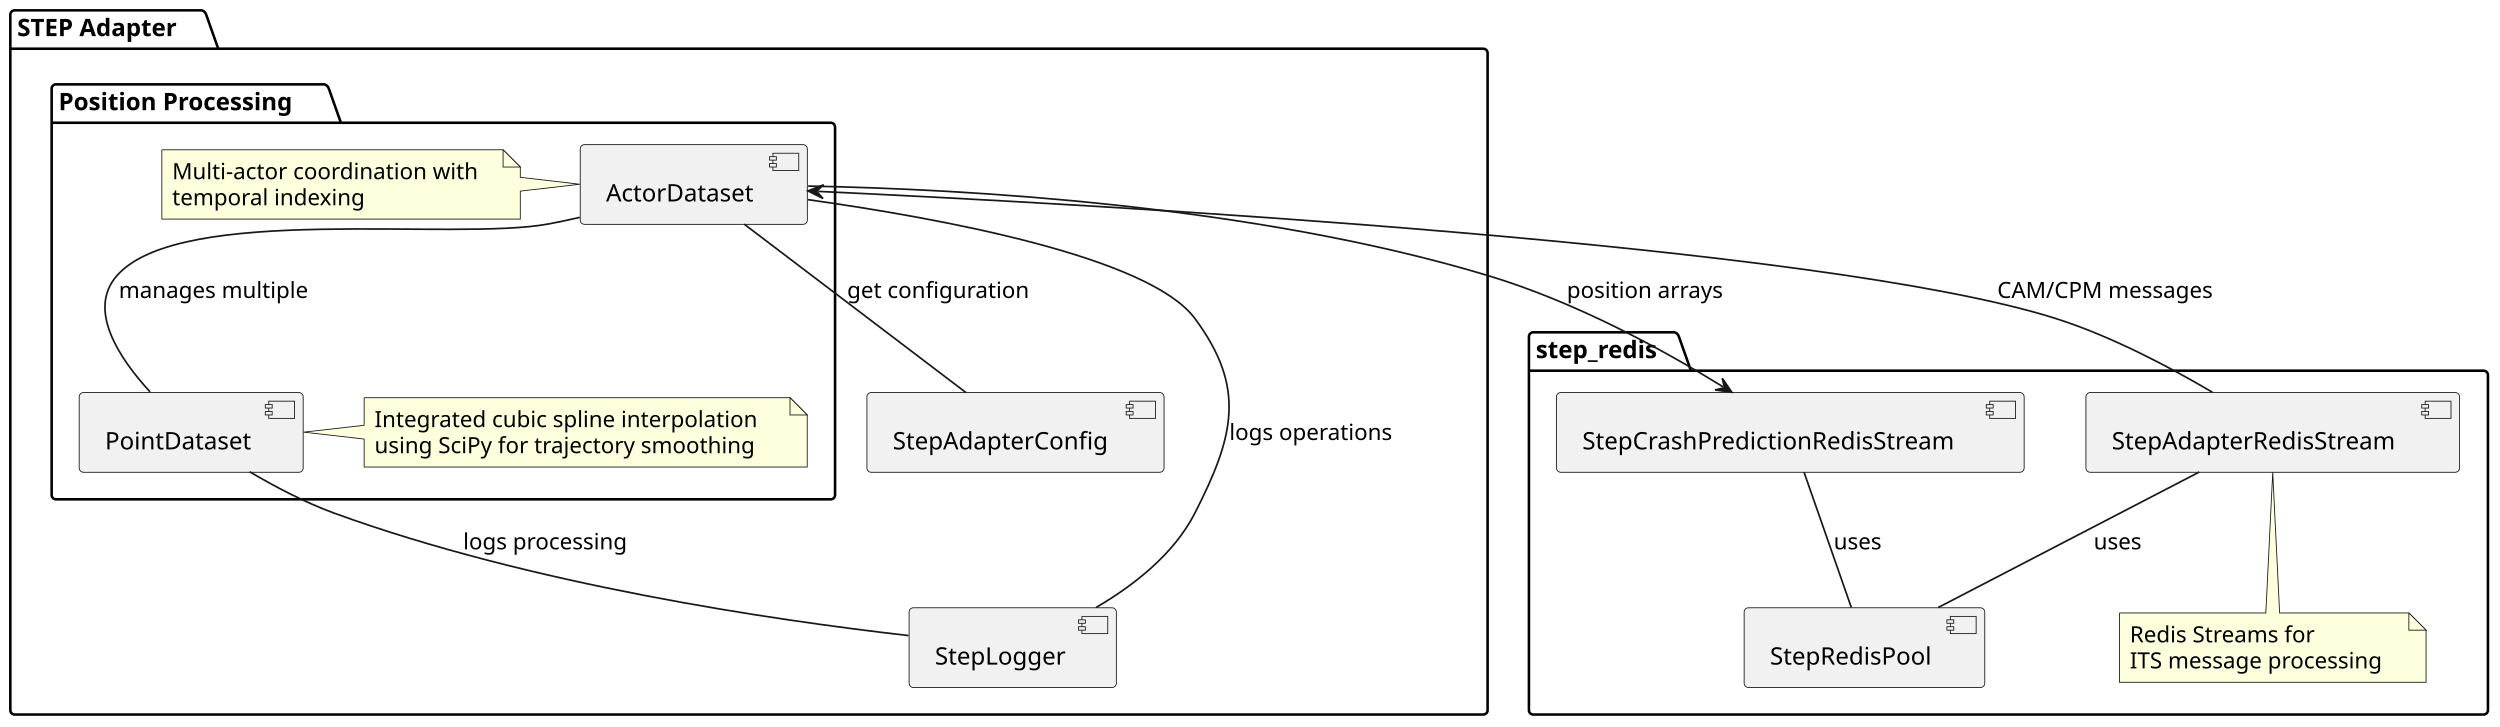
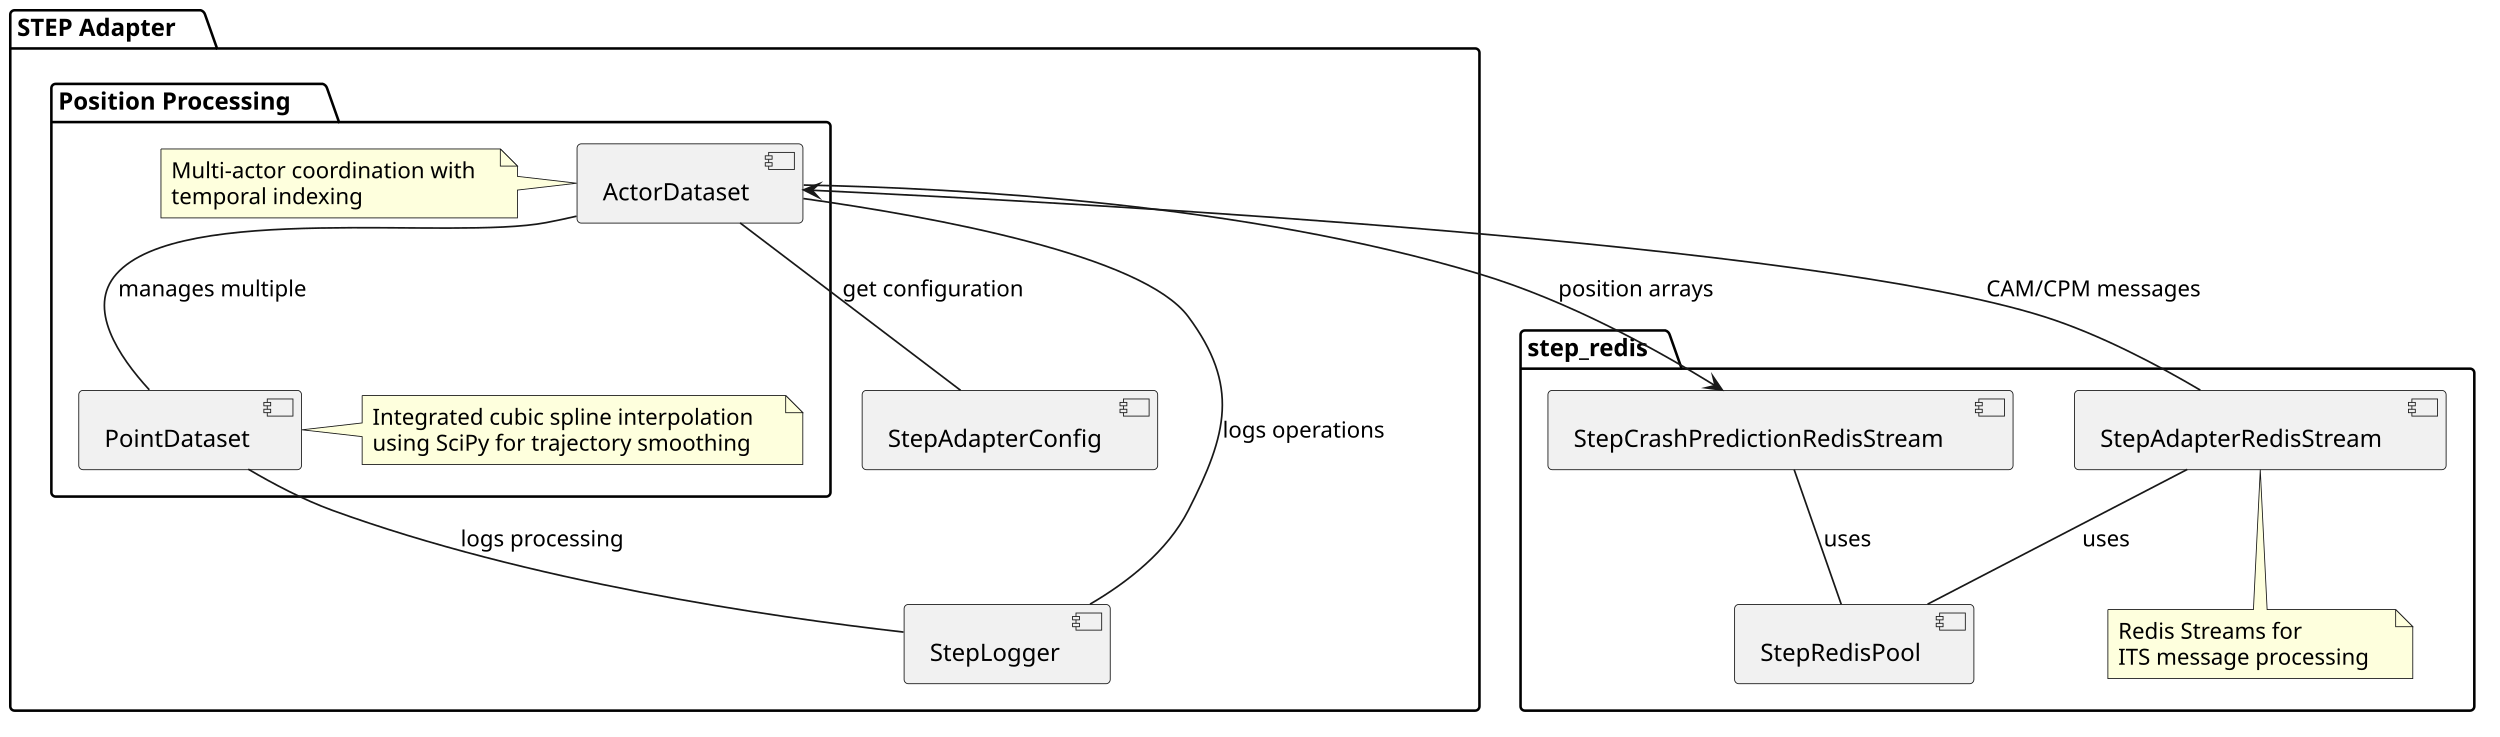
- <svg xmlns="http://www.w3.org/2000/svg" contentStyleType="text/css" data-diagram-type="DESCRIPTION" height="422px" preserveAspectRatio="none" style="width:1452px;height:422px;background:#FFFFFF;" version="1.1" viewBox="0 0 1452 422" width="1452px" zoomAndPan="magnify">
+ <svg xmlns="http://www.w3.org/2000/svg" contentStyleType="text/css" data-diagram-type="DESCRIPTION" height="430px" preserveAspectRatio="none" style="width:1460px;height:430px;background:#FFFFFF;" version="1.1" viewBox="0 0 1460 430" width="1460px" zoomAndPan="magnify">
  <defs />
  <g>
-     <g class="cluster" data-qualified-name="STEP Adapter" data-source-line="1" id="ent0002">
+     <g class="cluster" data-qualified-name="STEP Adapter" data-source-line="1" id="ent0001">
      <path d="M8.5,6 L117.248,6 A3.75,3.75 0 0 1 119.748,8.5 L126.748,28.297 L861.5,28.297 A2.5,2.5 0 0 1 864,30.797 L864,412.5 A2.5,2.5 0 0 1 861.5,415 L8.5,415 A2.5,2.5 0 0 1 6,412.5 L6,8.5 A2.5,2.5 0 0 1 8.5,6" fill="none" style="stroke:#000000;stroke-width:1.5;" />
      <line style="stroke:#000000;stroke-width:1.5;" x1="6" x2="126.748" y1="28.297" y2="28.297" />
-       <text fill="#000000" font-family="sans-serif" font-size="14" font-weight="bold" lengthAdjust="spacing" textLength="107.748" x="10" y="20.995">STEP Adapter</text>
+       <text fill="#000000" font-family="sans-serif" font-size="14" font-weight="700" lengthAdjust="spacing" textLength="107.748" x="10" y="20.995">STEP Adapter</text>
    </g>
-     <g class="cluster" data-qualified-name="STEP Adapter.Position Processing" data-source-line="2" id="ent0003">
+     <g class="cluster" data-qualified-name="STEP Adapter.Position Processing" data-source-line="2" id="ent0002">
      <path d="M32.5,49 L188.491,49 A3.75,3.75 0 0 1 190.991,51.5 L197.991,71.297 L482.5,71.297 A2.5,2.5 0 0 1 485,73.797 L485,287.5 A2.5,2.5 0 0 1 482.5,290 L32.5,290 A2.5,2.5 0 0 1 30,287.5 L30,51.5 A2.5,2.5 0 0 1 32.5,49" fill="none" style="stroke:#000000;stroke-width:1.5;" />
      <line style="stroke:#000000;stroke-width:1.5;" x1="30" x2="197.991" y1="71.297" y2="71.297" />
-       <text fill="#000000" font-family="sans-serif" font-size="14" font-weight="bold" lengthAdjust="spacing" textLength="154.991" x="34" y="63.995">Position Processing</text>
+       <text fill="#000000" font-family="sans-serif" font-size="14" font-weight="700" lengthAdjust="spacing" textLength="154.991" x="34" y="63.995">Position Processing</text>
    </g>
-     <g class="cluster" data-qualified-name="step_redis" data-source-line="17" id="ent0014">
+     <g class="cluster" data-qualified-name="step_redis" data-source-line="17" id="ent0013">
      <path d="M890.5,193 L972.595,193 A3.75,3.75 0 0 1 975.095,195.5 L982.095,215.297 L1442.5,215.297 A2.5,2.5 0 0 1 1445,217.797 L1445,412.5 A2.5,2.5 0 0 1 1442.5,415 L890.5,415 A2.5,2.5 0 0 1 888,412.5 L888,195.5 A2.5,2.5 0 0 1 890.5,193" fill="none" style="stroke:#000000;stroke-width:1.5;" />
      <line style="stroke:#000000;stroke-width:1.5;" x1="888" x2="982.095" y1="215.297" y2="215.297" />
-       <text fill="#000000" font-family="sans-serif" font-size="14" font-weight="bold" lengthAdjust="spacing" textLength="81.095" x="892" y="207.995">step_redis</text>
+       <text fill="#000000" font-family="sans-serif" font-size="14" font-weight="700" lengthAdjust="spacing" textLength="81.095" x="892" y="207.995">step_redis</text>
    </g>
-     <g class="entity" data-qualified-name="STEP Adapter.Config" data-source-line="14" id="ent0012">
+     <g class="entity" data-qualified-name="STEP Adapter.Config" data-source-line="14" id="ent0011">
      <rect fill="#F1F1F1" height="46.297" rx="2.5" ry="2.5" style="stroke:#181818;stroke-width:0.5;" width="172.583" x="503.5" y="228" />
      <rect fill="#F1F1F1" height="10" style="stroke:#181818;stroke-width:0.5;" width="15" x="656.083" y="233" />
      <rect fill="#F1F1F1" height="2" style="stroke:#181818;stroke-width:0.5;" width="4" x="654.083" y="235" />
      <rect fill="#F1F1F1" height="2" style="stroke:#181818;stroke-width:0.5;" width="4" x="654.083" y="239" />
      <text fill="#000000" font-family="sans-serif" font-size="14" lengthAdjust="spacing" textLength="132.583" x="518.5" y="260.995">StepAdapterConfig</text>
    </g>
-     <g class="entity" data-qualified-name="STEP Adapter.Logger" data-source-line="15" id="ent0013">
+     <g class="entity" data-qualified-name="STEP Adapter.Logger" data-source-line="15" id="ent0012">
      <rect fill="#F1F1F1" height="46.297" rx="2.5" ry="2.5" style="stroke:#181818;stroke-width:0.5;" width="120.384" x="528" y="353" />
      <rect fill="#F1F1F1" height="10" style="stroke:#181818;stroke-width:0.5;" width="15" x="628.384" y="358" />
      <rect fill="#F1F1F1" height="2" style="stroke:#181818;stroke-width:0.5;" width="4" x="626.384" y="360" />
      <rect fill="#F1F1F1" height="2" style="stroke:#181818;stroke-width:0.5;" width="4" x="626.384" y="364" />
      <text fill="#000000" font-family="sans-serif" font-size="14" lengthAdjust="spacing" textLength="80.384" x="543" y="385.995">StepLogger</text>
    </g>
-     <g class="entity" data-qualified-name="STEP Adapter.Position Processing.AD" data-source-line="3" id="ent0004">
+     <g class="entity" data-qualified-name="STEP Adapter.Position Processing.AD" data-source-line="3" id="ent0003">
      <rect fill="#F1F1F1" height="46.297" rx="2.5" ry="2.5" style="stroke:#181818;stroke-width:0.5;" width="131.909" x="337" y="84" />
      <rect fill="#F1F1F1" height="10" style="stroke:#181818;stroke-width:0.5;" width="15" x="448.909" y="89" />
      <rect fill="#F1F1F1" height="2" style="stroke:#181818;stroke-width:0.5;" width="4" x="446.909" y="91" />
      <rect fill="#F1F1F1" height="2" style="stroke:#181818;stroke-width:0.5;" width="4" x="446.909" y="95" />
      <text fill="#000000" font-family="sans-serif" font-size="14" lengthAdjust="spacing" textLength="91.909" x="352" y="116.995">ActorDataset</text>
    </g>
-     <g class="entity" data-qualified-name="STEP Adapter.Position Processing.PD" data-source-line="4" id="ent0005">
+     <g class="entity" data-qualified-name="STEP Adapter.Position Processing.PD" data-source-line="4" id="ent0004">
      <rect fill="#F1F1F1" height="46.297" rx="2.5" ry="2.5" style="stroke:#181818;stroke-width:0.5;" width="130.084" x="46" y="228" />
      <rect fill="#F1F1F1" height="10" style="stroke:#181818;stroke-width:0.5;" width="15" x="156.084" y="233" />
      <rect fill="#F1F1F1" height="2" style="stroke:#181818;stroke-width:0.5;" width="4" x="154.084" y="235" />
      <rect fill="#F1F1F1" height="2" style="stroke:#181818;stroke-width:0.5;" width="4" x="154.084" y="239" />
      <text fill="#000000" font-family="sans-serif" font-size="14" lengthAdjust="spacing" textLength="90.084" x="61" y="260.995">PointDataset</text>
    </g>
-     <g class="entity" data-qualified-name="STEP Adapter.Position Processing.GMN6" data-source-line="6" id="ent0007">
+     <g class="entity" data-qualified-name="STEP Adapter.Position Processing.GMN5" data-source-line="6" id="ent0006">
      <path d="M94,87 L94,127.266 A0,0 0 0 0 94,127.266 L302.192,127.266 A0,0 0 0 0 302.192,127.266 L302.192,111 L336.79,107 L302.192,103 L302.192,97 L292.192,87 L94,87 A0,0 0 0 0 94,87" fill="#FEFFDD" style="stroke:#181818;stroke-width:0.5;" />
      <path d="M292.192,87 L292.192,97 L302.192,97 L292.192,87" fill="#FEFFDD" style="stroke:#181818;stroke-width:0.5;" />
      <text fill="#000000" font-family="sans-serif" font-size="13" lengthAdjust="spacing" textLength="187.192" x="100" y="104.067">Multi-actor coordination with</text>
      <text fill="#000000" font-family="sans-serif" font-size="13" lengthAdjust="spacing" textLength="118.917" x="100" y="119.2">temporal indexing</text>
    </g>
-     <g class="entity" data-qualified-name="STEP Adapter.Position Processing.GMN9" data-source-line="10" id="ent0010">
+     <g class="entity" data-qualified-name="STEP Adapter.Position Processing.GMN8" data-source-line="10" id="ent0009">
      <path d="M211.5,231 L211.5,247 L176.3,251 L211.5,255 L211.5,271.266 A0,0 0 0 0 211.5,271.266 L468.836,271.266 A0,0 0 0 0 468.836,271.266 L468.836,241 L458.836,231 L211.5,231 A0,0 0 0 0 211.5,231" fill="#FEFFDD" style="stroke:#181818;stroke-width:0.5;" />
      <path d="M458.836,231 L458.836,241 L468.836,241 L458.836,231" fill="#FEFFDD" style="stroke:#181818;stroke-width:0.5;" />
      <text fill="#000000" font-family="sans-serif" font-size="13" lengthAdjust="spacing" textLength="236.336" x="217.5" y="248.067">Integrated cubic spline interpolation</text>
      <text fill="#000000" font-family="sans-serif" font-size="13" lengthAdjust="spacing" textLength="236.101" x="217.5" y="263.2">using SciPy for trajectory smoothing</text>
    </g>
-     <g class="entity" data-qualified-name="step_redis.RedisPool" data-source-line="18" id="ent0015">
+     <g class="entity" data-qualified-name="step_redis.RedisPool" data-source-line="18" id="ent0014">
      <rect fill="#F1F1F1" height="46.297" rx="2.5" ry="2.5" style="stroke:#181818;stroke-width:0.5;" width="139.75" x="1013" y="353" />
      <rect fill="#F1F1F1" height="10" style="stroke:#181818;stroke-width:0.5;" width="15" x="1132.75" y="358" />
      <rect fill="#F1F1F1" height="2" style="stroke:#181818;stroke-width:0.5;" width="4" x="1130.75" y="360" />
      <rect fill="#F1F1F1" height="2" style="stroke:#181818;stroke-width:0.5;" width="4" x="1130.75" y="364" />
      <text fill="#000000" font-family="sans-serif" font-size="14" lengthAdjust="spacing" textLength="99.75" x="1028" y="385.995">StepRedisPool</text>
    </g>
-     <g class="entity" data-qualified-name="step_redis.AdapterRedisStream" data-source-line="19" id="ent0016">
+     <g class="entity" data-qualified-name="step_redis.AdapterRedisStream" data-source-line="19" id="ent0015">
      <rect fill="#F1F1F1" height="46.297" rx="2.5" ry="2.5" style="stroke:#181818;stroke-width:0.5;" width="217.037" x="1211.5" y="228" />
      <rect fill="#F1F1F1" height="10" style="stroke:#181818;stroke-width:0.5;" width="15" x="1408.537" y="233" />
      <rect fill="#F1F1F1" height="2" style="stroke:#181818;stroke-width:0.5;" width="4" x="1406.537" y="235" />
      <rect fill="#F1F1F1" height="2" style="stroke:#181818;stroke-width:0.5;" width="4" x="1406.537" y="239" />
      <text fill="#000000" font-family="sans-serif" font-size="14" lengthAdjust="spacing" textLength="177.037" x="1226.5" y="260.995">StepAdapterRedisStream</text>
    </g>
-     <g class="entity" data-qualified-name="step_redis.CrashRedisStream" data-source-line="20" id="ent0017">
+     <g class="entity" data-qualified-name="step_redis.CrashRedisStream" data-source-line="20" id="ent0016">
      <rect fill="#F1F1F1" height="46.297" rx="2.5" ry="2.5" style="stroke:#181818;stroke-width:0.5;" width="271.629" x="904" y="228" />
      <rect fill="#F1F1F1" height="10" style="stroke:#181818;stroke-width:0.5;" width="15" x="1155.629" y="233" />
      <rect fill="#F1F1F1" height="2" style="stroke:#181818;stroke-width:0.5;" width="4" x="1153.629" y="235" />
      <rect fill="#F1F1F1" height="2" style="stroke:#181818;stroke-width:0.5;" width="4" x="1153.629" y="239" />
      <text fill="#000000" font-family="sans-serif" font-size="14" lengthAdjust="spacing" textLength="231.629" x="919" y="260.995">StepCrashPredictionRedisStream</text>
    </g>
-     <g class="entity" data-qualified-name="step_redis.GMN18" data-source-line="22" id="ent0019">
+     <g class="entity" data-qualified-name="step_redis.GMN17" data-source-line="22" id="ent0018">
      <path d="M1231,356 L1231,396.266 A0,0 0 0 0 1231,396.266 L1409.06,396.266 A0,0 0 0 0 1409.06,396.266 L1409.06,366 L1399.06,356 L1324,356 L1320,274.27 L1316,356 L1231,356 A0,0 0 0 0 1231,356" fill="#FEFFDD" style="stroke:#181818;stroke-width:0.5;" />
      <path d="M1399.06,356 L1399.06,366 L1409.06,366 L1399.06,356" fill="#FEFFDD" style="stroke:#181818;stroke-width:0.5;" />
      <text fill="#000000" font-family="sans-serif" font-size="13" lengthAdjust="spacing" textLength="115.902" x="1237" y="373.067">Redis Streams for</text>
      <text fill="#000000" font-family="sans-serif" font-size="13" lengthAdjust="spacing" textLength="157.06" x="1237" y="388.2">ITS message processing</text>
    </g>
-     <g class="link" data-entity-1="ent0016" data-entity-2="ent0004" data-link-type="dependency" data-source-line="26" id="lnk21">
-       <path d="M1285,227.85 C1260.46,213.37 1226.37,195.28 1194,185 C1059.37,142.24 640.093,118.901 475.223,111.161" fill="none" id="AdapterRedisStream-to-AD" style="stroke:#181818;stroke-width:1;" />
-       <polygon fill="#181818" points="469.23,110.88,478.033,115.298,474.224,111.115,478.408,107.306,469.23,110.88" style="stroke:#181818;stroke-width:1;" />
+     <g class="link" data-entity-1="ent0015" data-entity-2="ent0003" data-link-type="dependency" data-source-line="26" id="lnk20">
+       <path d="M1285,227.85 C1260.46,213.37 1226.37,195.28 1194,185 C1059.37,142.24 639.095,118.855 474.224,111.115" fill="none" id="AdapterRedisStream-to-AD" style="stroke:#181818;stroke-width:1;" />
+       <polygon fill="#181818" points="469.23,110.88,478.033,115.298,474.224,111.115,478.408,107.306,469.23,110.88" style="stroke:#181818;stroke-width:1;stroke-linejoin:miter;stroke-miterlimit:10;" />
      <text fill="#000000" font-family="sans-serif" font-size="13" lengthAdjust="spacing" textLength="131.028" x="1160" y="173.067">CAM/CPM messages</text>
    </g>
-     <g class="link" data-entity-1="ent0004" data-entity-2="ent0017" data-link-type="dependency" data-source-line="27" id="lnk22">
-       <path d="M469.38,108.07 C560.32,109.82 727.88,119.01 864,160 C916.25,175.73 966.382,203.493 1000.742,224.663" fill="none" id="AD-to-CrashRedisStream" style="stroke:#181818;stroke-width:1;" />
-       <polygon fill="#181818" points="1005.85,227.81,1000.286,219.684,1001.593,225.187,996.089,226.494,1005.85,227.81" style="stroke:#181818;stroke-width:1;" />
+     <g class="link" data-entity-1="ent0003" data-entity-2="ent0016" data-link-type="dependency" data-source-line="27" id="lnk21">
+       <path d="M469.38,108.07 C560.32,109.82 727.88,119.01 864,160 C916.25,175.73 967.233,204.017 1001.593,225.187" fill="none" id="AD-to-CrashRedisStream" style="stroke:#181818;stroke-width:1;" />
+       <polygon fill="#181818" points="1005.85,227.81,1000.286,219.684,1001.593,225.187,996.089,226.494,1005.85,227.81" style="stroke:#181818;stroke-width:1;stroke-linejoin:miter;stroke-miterlimit:10;" />
      <text fill="#000000" font-family="sans-serif" font-size="13" lengthAdjust="spacing" textLength="96.713" x="910" y="173.067">position arrays</text>
    </g>
-     <g class="link" data-entity-1="ent0004" data-entity-2="ent0005" data-link-type="association" data-source-line="28" id="lnk23">
+     <g class="link" data-entity-1="ent0003" data-entity-2="ent0004" data-link-type="association" data-source-line="28" id="lnk22">
      <path d="M336.71,126.26 C330.74,127.63 324.78,128.9 319,130 C263.81,140.47 105.29,117.99 68,160 C50.41,179.82 69.21,208.09 87.18,227.64" fill="none" id="AD-PD" style="stroke:#181818;stroke-width:1;" />
      <text fill="#000000" font-family="sans-serif" font-size="13" lengthAdjust="spacing" textLength="117.076" x="69" y="173.067">manages multiple</text>
    </g>
-     <g class="link" data-entity-1="ent0004" data-entity-2="ent0013" data-link-type="association" data-source-line="29" id="lnk24">
+     <g class="link" data-entity-1="ent0003" data-entity-2="ent0012" data-link-type="association" data-source-line="29" id="lnk23">
      <path d="M469.14,115.95 C546.5,126.8 667.41,149.09 694,185 C723.89,225.36 716.8,253.25 694,298 C681.81,321.91 658.34,340.14 636.57,352.84" fill="none" id="AD-Logger" style="stroke:#181818;stroke-width:1;" />
      <text fill="#000000" font-family="sans-serif" font-size="13" lengthAdjust="spacing" textLength="99.912" x="714" y="255.567">logs operations</text>
    </g>
-     <g class="link" data-entity-1="ent0004" data-entity-2="ent0012" data-link-type="association" data-source-line="30" id="lnk25">
+     <g class="link" data-entity-1="ent0003" data-entity-2="ent0011" data-link-type="association" data-source-line="30" id="lnk24">
      <path d="M432.22,130.19 C467.35,156.86 525.95,201.36 560.99,227.97" fill="none" id="AD-Config" style="stroke:#181818;stroke-width:1;" />
      <text fill="#000000" font-family="sans-serif" font-size="13" lengthAdjust="spacing" textLength="111.712" x="492" y="173.067">get configuration</text>
    </g>
-     <g class="link" data-entity-1="ent0005" data-entity-2="ent0013" data-link-type="association" data-source-line="31" id="lnk26">
+     <g class="link" data-entity-1="ent0004" data-entity-2="ent0012" data-link-type="association" data-source-line="31" id="lnk25">
      <path d="M144.98,274 C159.58,282.6 177.13,291.85 194,298 C307.94,339.53 449.01,360.18 527.69,369.14" fill="none" id="PD-Logger" style="stroke:#181818;stroke-width:1;" />
      <text fill="#000000" font-family="sans-serif" font-size="13" lengthAdjust="spacing" textLength="101.067" x="269" y="319.067">logs processing</text>
    </g>
-     <g class="link" data-entity-1="ent0016" data-entity-2="ent0015" data-link-type="association" data-source-line="32" id="lnk27">
+     <g class="link" data-entity-1="ent0015" data-entity-2="ent0014" data-link-type="association" data-source-line="32" id="lnk26">
      <path d="M1277.36,274.13 C1234.44,296.4 1168.63,330.56 1125.7,352.84" fill="none" id="AdapterRedisStream-RedisPool" style="stroke:#181818;stroke-width:1;" />
      <text fill="#000000" font-family="sans-serif" font-size="13" lengthAdjust="spacing" textLength="29.783" x="1216" y="319.067">uses</text>
    </g>
-     <g class="link" data-entity-1="ent0017" data-entity-2="ent0015" data-link-type="association" data-source-line="33" id="lnk28">
+     <g class="link" data-entity-1="ent0016" data-entity-2="ent0014" data-link-type="association" data-source-line="33" id="lnk27">
      <path d="M1047.79,274.27 C1055.58,296.57 1067.5,330.66 1075.27,352.89" fill="none" id="CrashRedisStream-RedisPool" style="stroke:#181818;stroke-width:1;" />
      <text fill="#000000" font-family="sans-serif" font-size="13" lengthAdjust="spacing" textLength="29.783" x="1065" y="319.067">uses</text>
    </g>
  </g>
</svg>
